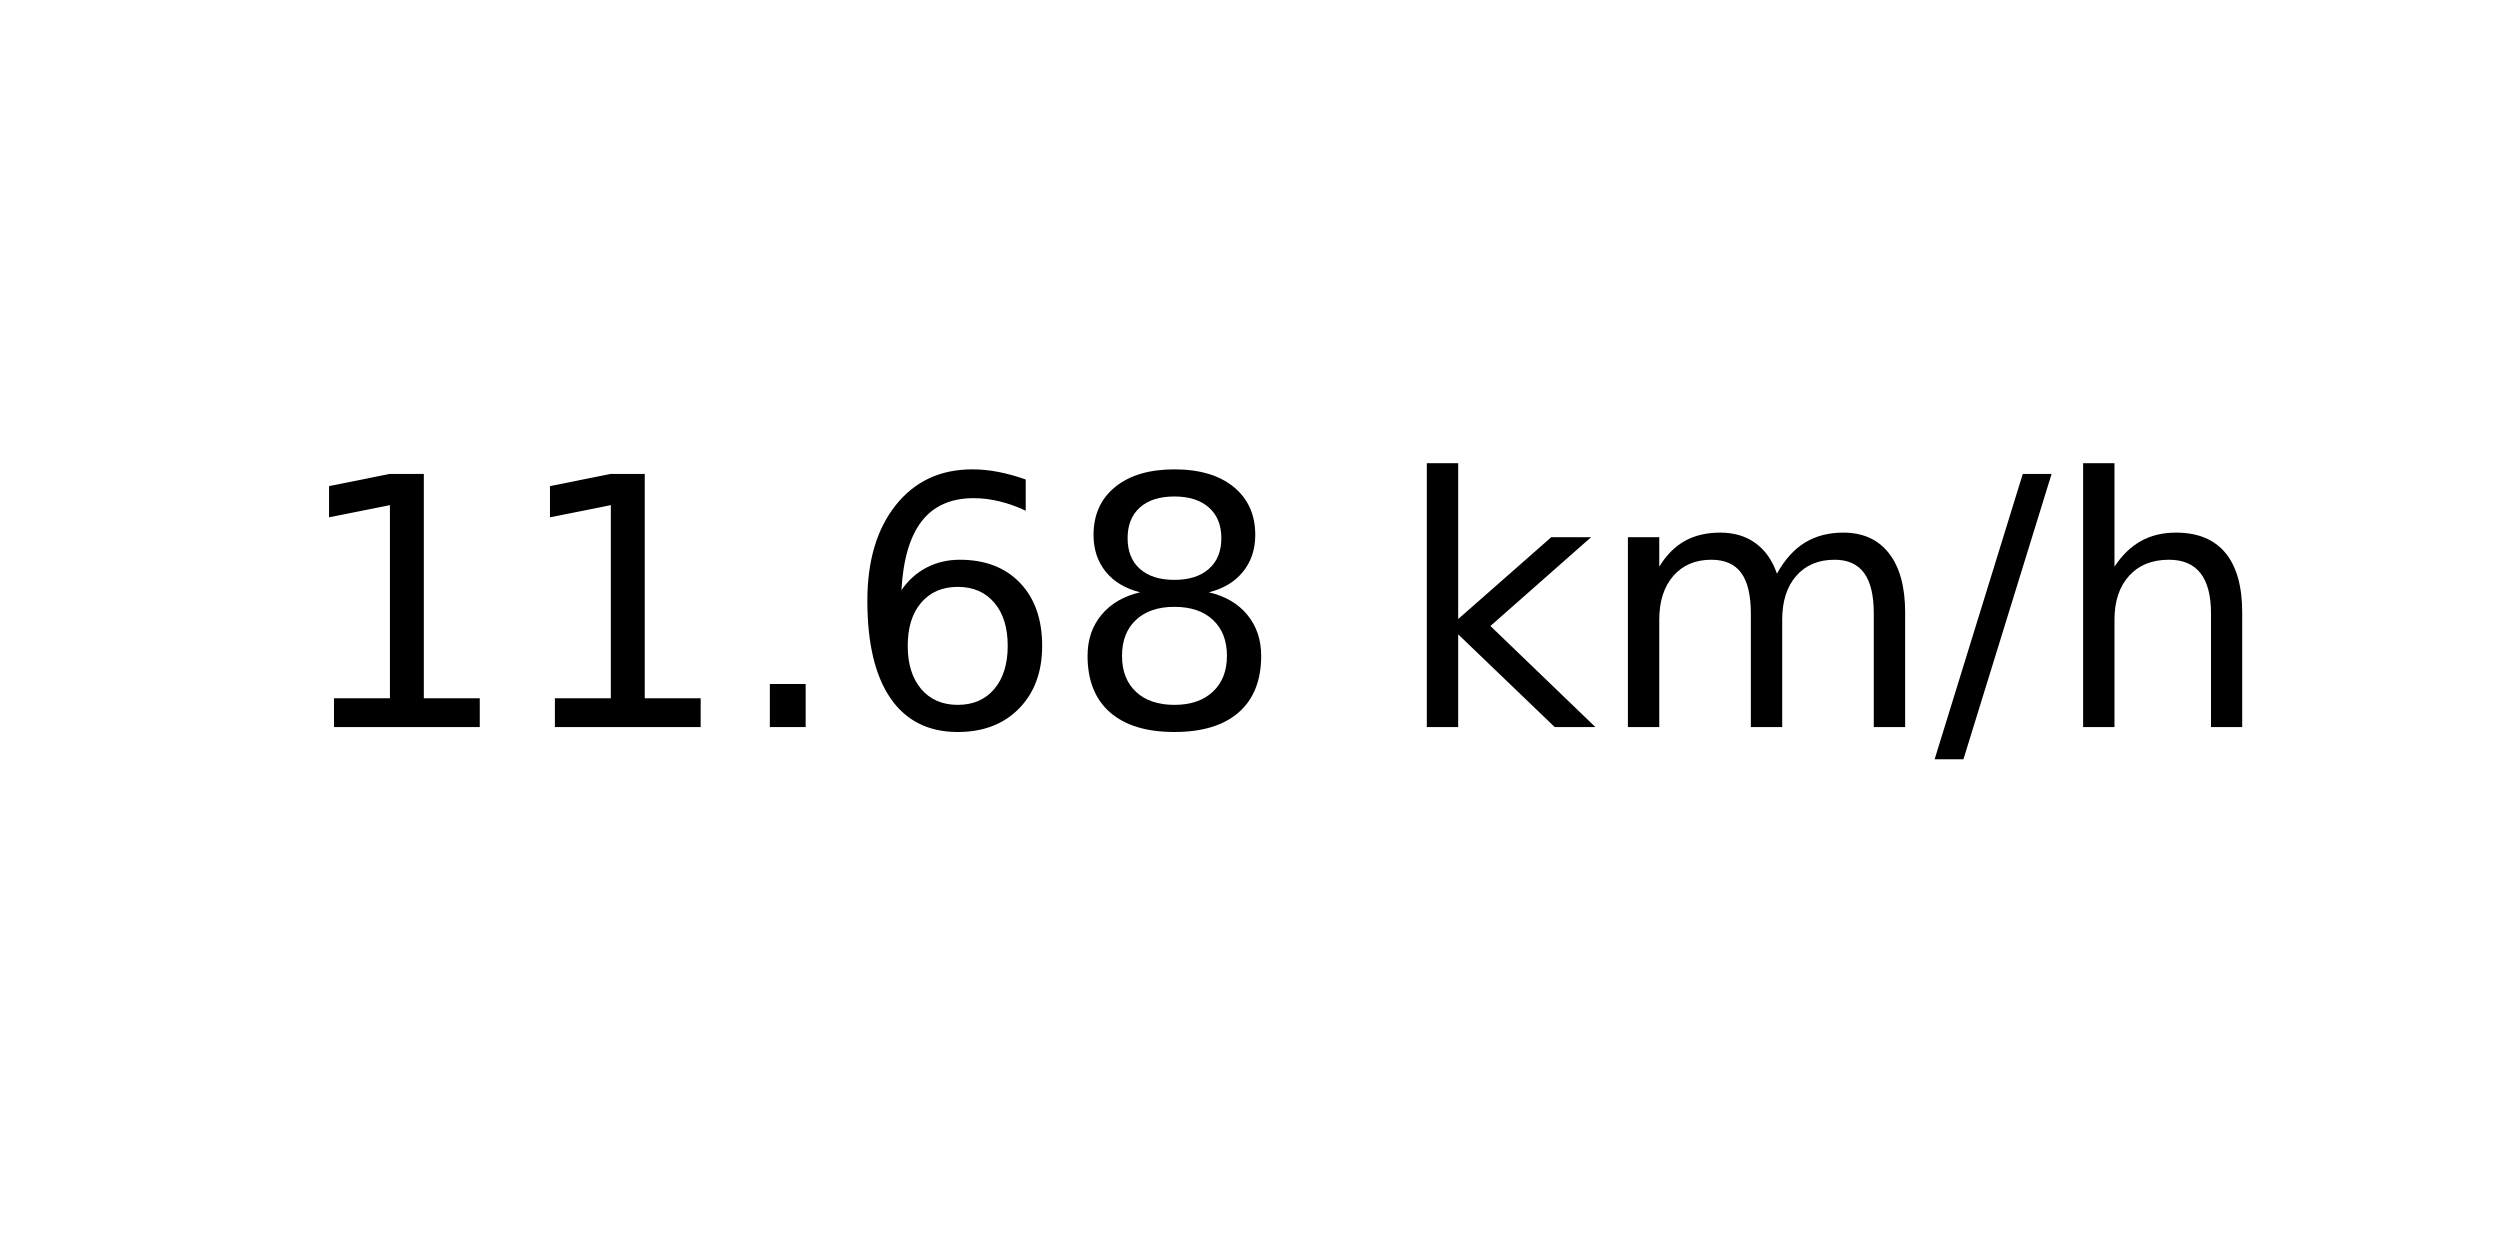
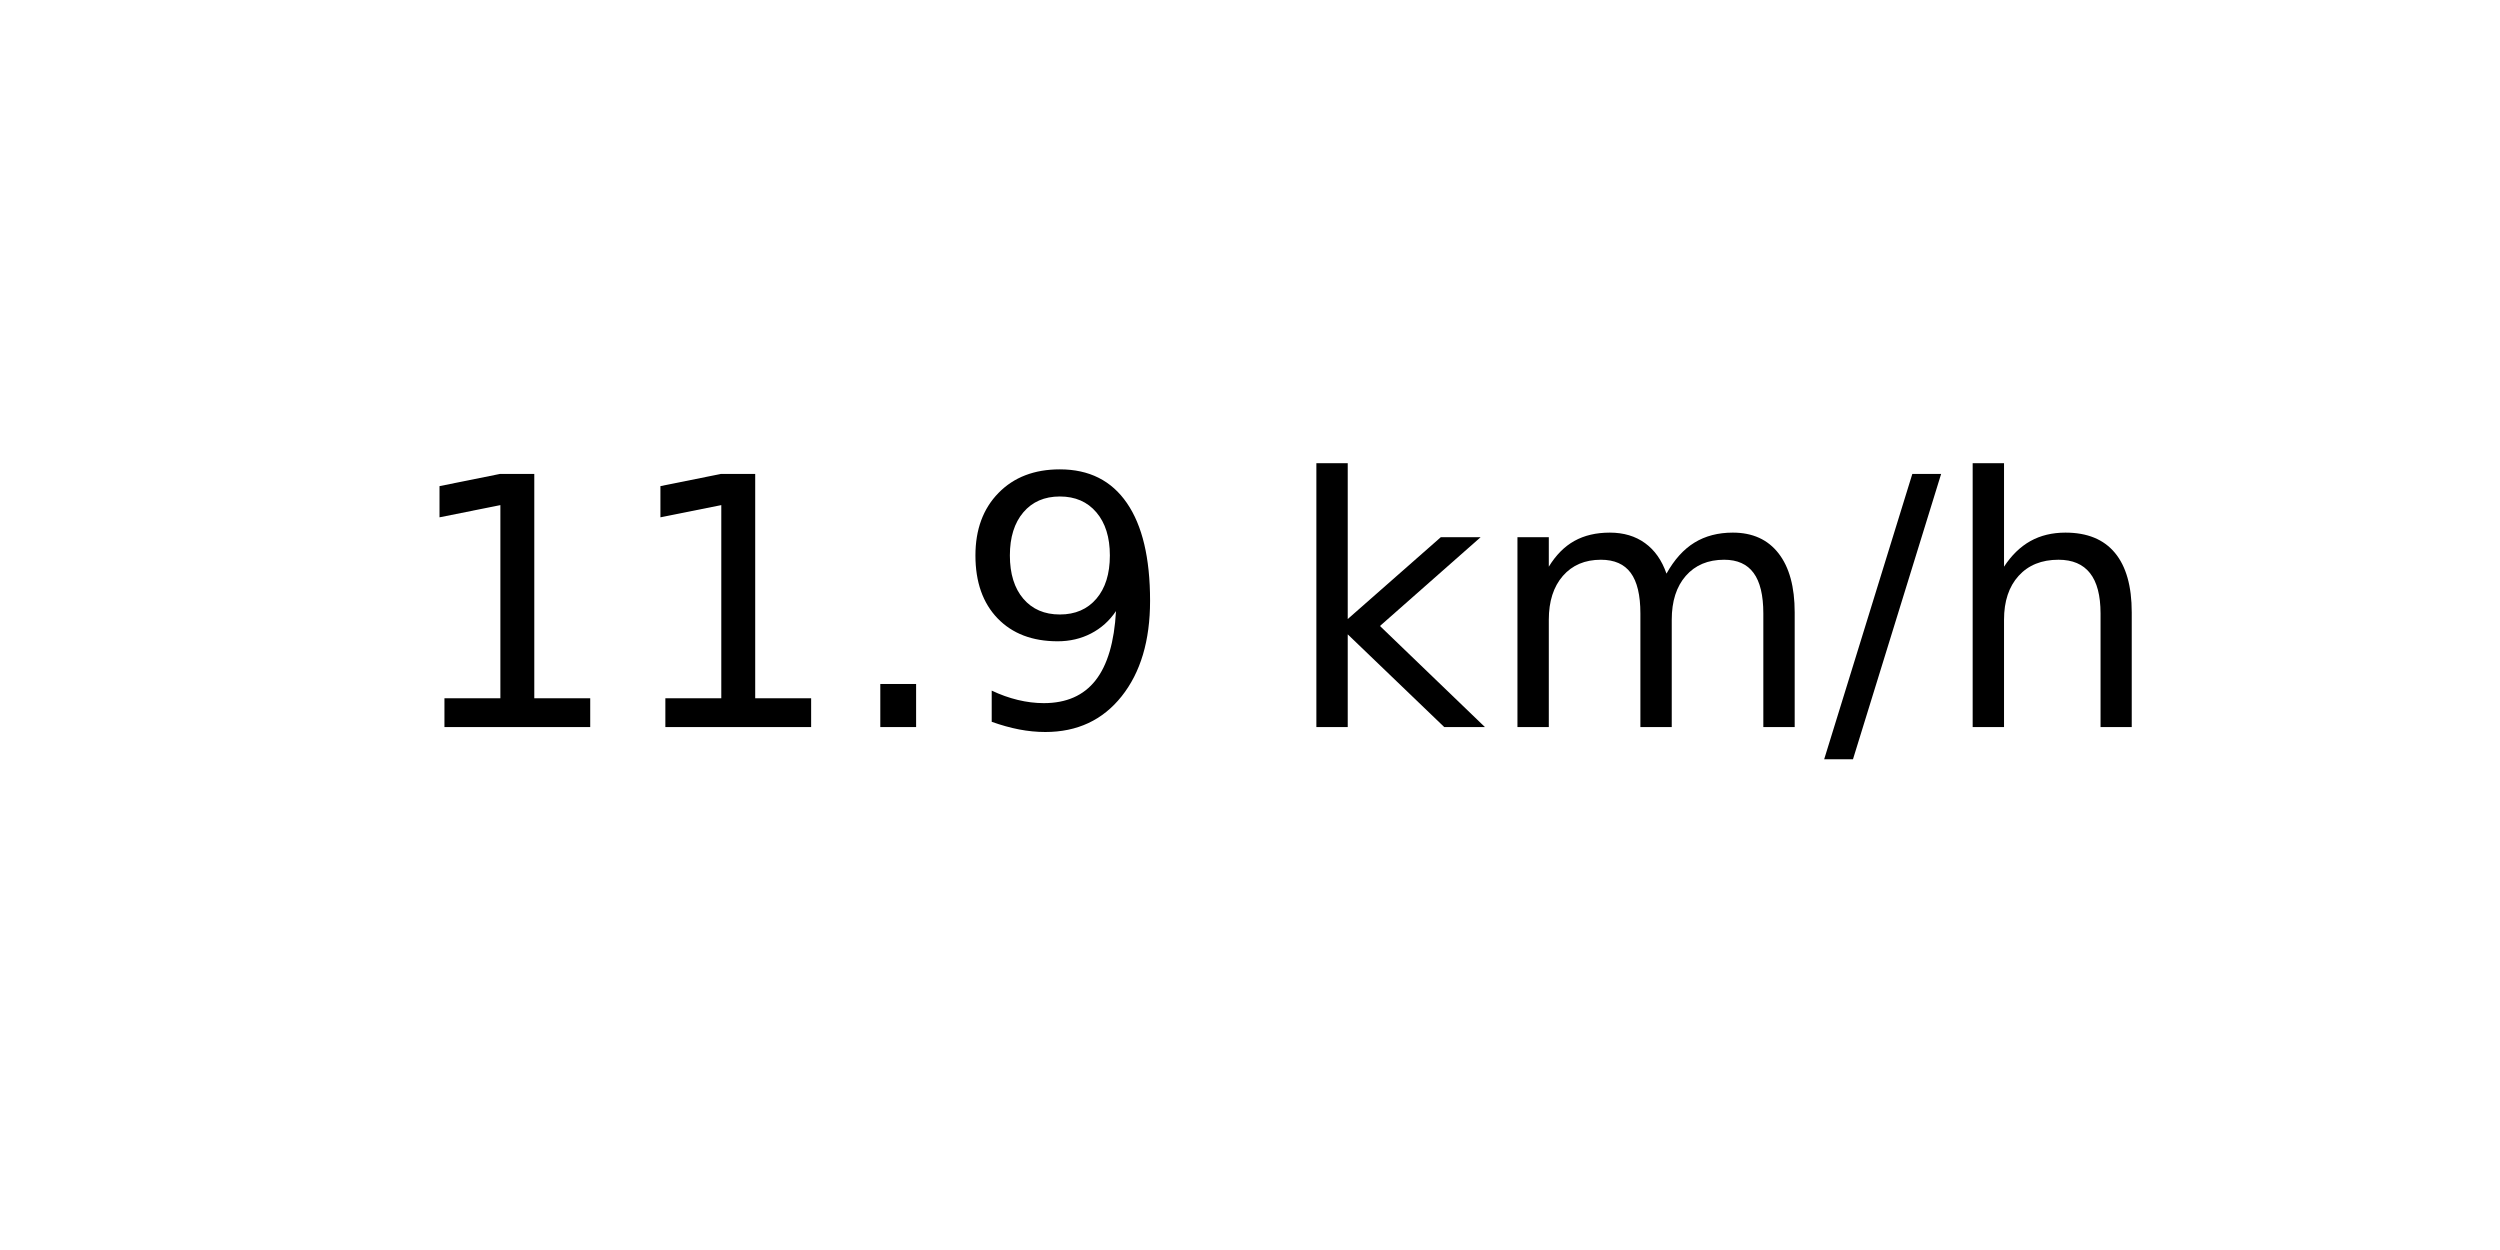
<svg xmlns="http://www.w3.org/2000/svg" xmlns:xlink="http://www.w3.org/1999/xlink" width="72pt" height="36pt" viewBox="0 0 72 36" version="1.1">
  <defs>
    <style type="text/css">*{stroke-linejoin: round; stroke-linecap: butt}</style>
  </defs>
  <g id="figure_1">
    <g id="axes_1">
      <g id="text_1">
-         <g transform="translate(8.378125 20.93937) scale(0.1 -0.1)">
+         <g transform="translate(11.55937 20.93937) scale(0.1 -0.1)">
          <defs>
            <path id="DejaVuSans-31" d="M 794 531  L 1825 531  L 1825 4091  L 703 3866  L 703 4441  L 1819 4666  L 2450 4666  L 2450 531  L 3481 531  L 3481 0  L 794 0  L 794 531  z " transform="scale(0.015625)" />
            <path id="DejaVuSans-2e" d="M 684 794  L 1344 794  L 1344 0  L 684 0  L 684 794  z " transform="scale(0.015625)" />
-             <path id="DejaVuSans-36" d="M 2113 2584  Q 1688 2584 1439 2293  Q 1191 2003 1191 1497  Q 1191 994 1439 701  Q 1688 409 2113 409  Q 2538 409 2786 701  Q 3034 994 3034 1497  Q 3034 2003 2786 2293  Q 2538 2584 2113 2584  z M 3366 4563  L 3366 3988  Q 3128 4100 2886 4159  Q 2644 4219 2406 4219  Q 1781 4219 1451 3797  Q 1122 3375 1075 2522  Q 1259 2794 1537 2939  Q 1816 3084 2150 3084  Q 2853 3084 3261 2657  Q 3669 2231 3669 1497  Q 3669 778 3244 343  Q 2819 -91 2113 -91  Q 1303 -91 875 529  Q 447 1150 447 2328  Q 447 3434 972 4092  Q 1497 4750 2381 4750  Q 2619 4750 2861 4703  Q 3103 4656 3366 4563  z " transform="scale(0.015625)" />
-             <path id="DejaVuSans-38" d="M 2034 2216  Q 1584 2216 1326 1975  Q 1069 1734 1069 1313  Q 1069 891 1326 650  Q 1584 409 2034 409  Q 2484 409 2743 651  Q 3003 894 3003 1313  Q 3003 1734 2745 1975  Q 2488 2216 2034 2216  z M 1403 2484  Q 997 2584 770 2862  Q 544 3141 544 3541  Q 544 4100 942 4425  Q 1341 4750 2034 4750  Q 2731 4750 3128 4425  Q 3525 4100 3525 3541  Q 3525 3141 3298 2862  Q 3072 2584 2669 2484  Q 3125 2378 3379 2068  Q 3634 1759 3634 1313  Q 3634 634 3220 271  Q 2806 -91 2034 -91  Q 1263 -91 848 271  Q 434 634 434 1313  Q 434 1759 690 2068  Q 947 2378 1403 2484  z M 1172 3481  Q 1172 3119 1398 2916  Q 1625 2713 2034 2713  Q 2441 2713 2670 2916  Q 2900 3119 2900 3481  Q 2900 3844 2670 4047  Q 2441 4250 2034 4250  Q 1625 4250 1398 4047  Q 1172 3844 1172 3481  z " transform="scale(0.015625)" />
+             <path id="DejaVuSans-39" d="M 703 97  L 703 672  Q 941 559 1184 500  Q 1428 441 1663 441  Q 2288 441 2617 861  Q 2947 1281 2994 2138  Q 2813 1869 2534 1725  Q 2256 1581 1919 1581  Q 1219 1581 811 2004  Q 403 2428 403 3163  Q 403 3881 828 4315  Q 1253 4750 1959 4750  Q 2769 4750 3195 4129  Q 3622 3509 3622 2328  Q 3622 1225 3098 567  Q 2575 -91 1691 -91  Q 1453 -91 1209 -44  Q 966 3 703 97  z M 1959 2075  Q 2384 2075 2632 2365  Q 2881 2656 2881 3163  Q 2881 3666 2632 3958  Q 2384 4250 1959 4250  Q 1534 4250 1286 3958  Q 1038 3666 1038 3163  Q 1038 2656 1286 2365  Q 1534 2075 1959 2075  z " transform="scale(0.015625)" />
            <path id="DejaVuSans-20" transform="scale(0.015625)" />
            <path id="DejaVuSans-6b" d="M 581 4863  L 1159 4863  L 1159 1991  L 2875 3500  L 3609 3500  L 1753 1863  L 3688 0  L 2938 0  L 1159 1709  L 1159 0  L 581 0  L 581 4863  z " transform="scale(0.015625)" />
            <path id="DejaVuSans-6d" d="M 3328 2828  Q 3544 3216 3844 3400  Q 4144 3584 4550 3584  Q 5097 3584 5394 3201  Q 5691 2819 5691 2113  L 5691 0  L 5113 0  L 5113 2094  Q 5113 2597 4934 2840  Q 4756 3084 4391 3084  Q 3944 3084 3684 2787  Q 3425 2491 3425 1978  L 3425 0  L 2847 0  L 2847 2094  Q 2847 2600 2669 2842  Q 2491 3084 2119 3084  Q 1678 3084 1418 2786  Q 1159 2488 1159 1978  L 1159 0  L 581 0  L 581 3500  L 1159 3500  L 1159 2956  Q 1356 3278 1631 3431  Q 1906 3584 2284 3584  Q 2666 3584 2933 3390  Q 3200 3197 3328 2828  z " transform="scale(0.015625)" />
            <path id="DejaVuSans-2f" d="M 1625 4666  L 2156 4666  L 531 -594  L 0 -594  L 1625 4666  z " transform="scale(0.015625)" />
            <path id="DejaVuSans-68" d="M 3513 2113  L 3513 0  L 2938 0  L 2938 2094  Q 2938 2591 2744 2837  Q 2550 3084 2163 3084  Q 1697 3084 1428 2787  Q 1159 2491 1159 1978  L 1159 0  L 581 0  L 581 4863  L 1159 4863  L 1159 2956  Q 1366 3272 1645 3428  Q 1925 3584 2291 3584  Q 2894 3584 3203 3211  Q 3513 2838 3513 2113  z " transform="scale(0.015625)" />
          </defs>
          <use xlink:href="#DejaVuSans-31" />
          <use xlink:href="#DejaVuSans-31" x="63.623" />
          <use xlink:href="#DejaVuSans-2e" x="127.246" />
-           <use xlink:href="#DejaVuSans-36" x="159.033" />
-           <use xlink:href="#DejaVuSans-38" x="222.656" />
-           <use xlink:href="#DejaVuSans-20" x="286.279" />
-           <use xlink:href="#DejaVuSans-6b" x="318.066" />
-           <use xlink:href="#DejaVuSans-6d" x="375.977" />
-           <use xlink:href="#DejaVuSans-2f" x="473.389" />
-           <use xlink:href="#DejaVuSans-68" x="507.08" />
+           <use xlink:href="#DejaVuSans-39" x="159.033" />
+           <use xlink:href="#DejaVuSans-20" x="222.656" />
+           <use xlink:href="#DejaVuSans-6b" x="254.443" />
+           <use xlink:href="#DejaVuSans-6d" x="312.354" />
+           <use xlink:href="#DejaVuSans-2f" x="409.766" />
+           <use xlink:href="#DejaVuSans-68" x="443.457" />
        </g>
      </g>
    </g>
  </g>
</svg>
